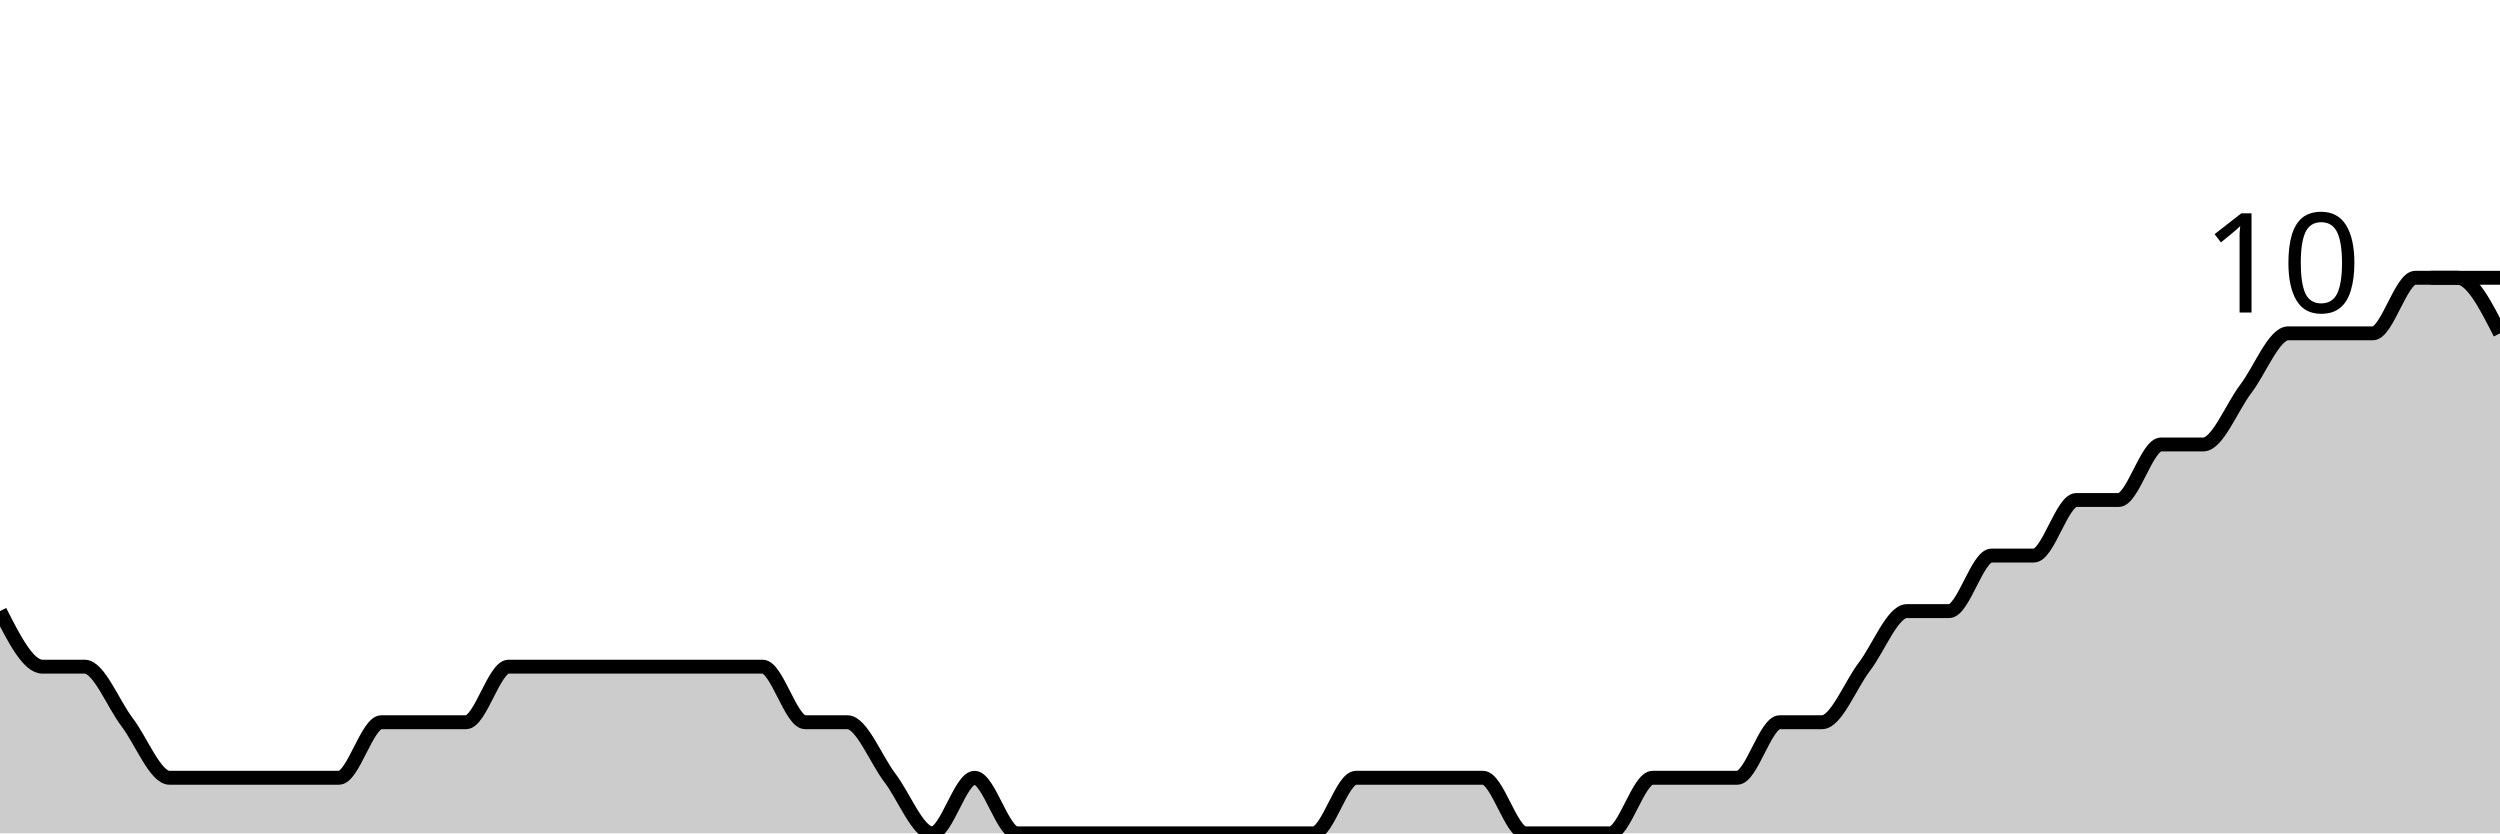
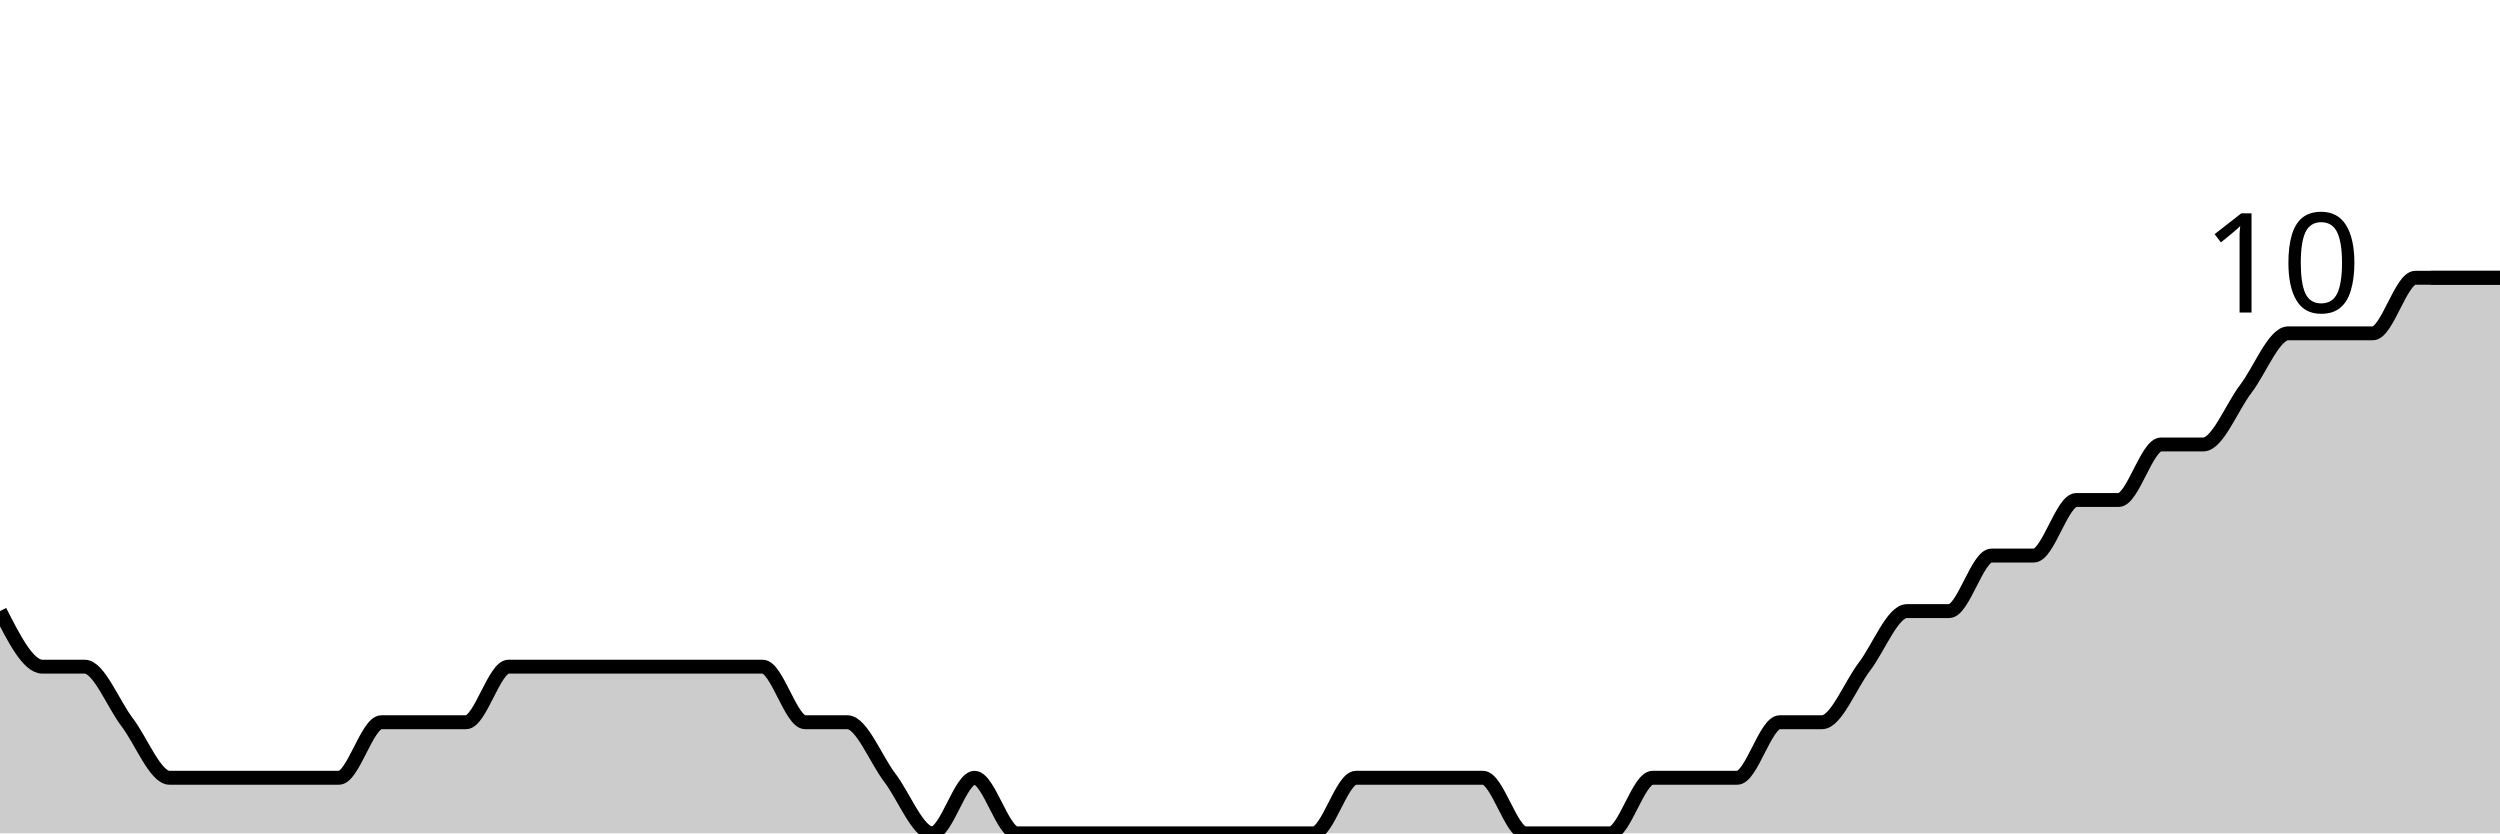
<svg xmlns="http://www.w3.org/2000/svg" viewBox="0 0 180 60">
  <g transform="translate(0,20)">
-     <path class="area" fill="rgba(0, 0, 0, 0.2)" d="M0,24C1.017,26,2.034,28,3.051,28C4.068,28,5.085,28,6.102,28C7.119,28,8.136,30.667,9.153,32C10.169,33.333,11.186,36,12.203,36C13.22,36,14.237,36,15.254,36C16.271,36,17.288,36,18.305,36C19.322,36,20.339,36,21.356,36C22.373,36,23.39,36,24.407,36C25.424,36,26.441,32,27.458,32C28.475,32,29.492,32,30.508,32C31.525,32,32.542,32,33.559,32C34.576,32,35.593,28,36.61,28C37.627,28,38.644,28,39.661,28C40.678,28,41.695,28,42.712,28C43.729,28,44.746,28,45.763,28C46.78,28,47.797,28,48.814,28C49.831,28,50.847,28,51.864,28C52.881,28,53.898,28,54.915,28C55.932,28,56.949,32,57.966,32C58.983,32,60,32,61.017,32C62.034,32,63.051,34.667,64.068,36C65.085,37.333,66.102,40,67.119,40C68.136,40,69.153,36,70.169,36C71.186,36,72.203,40,73.22,40C74.237,40,75.254,40,76.271,40C77.288,40,78.305,40,79.322,40C80.339,40,81.356,40,82.373,40C83.39,40,84.407,40,85.424,40C86.441,40,87.458,40,88.475,40C89.492,40,90.508,40,91.525,40C92.542,40,93.559,40,94.576,40C95.593,40,96.61,36,97.627,36C98.644,36,99.661,36,100.678,36C101.695,36,102.712,36,103.729,36C104.746,36,105.763,36,106.78,36C107.797,36,108.814,40,109.831,40C110.847,40,111.864,40,112.881,40C113.898,40,114.915,40,115.932,40C116.949,40,117.966,36,118.983,36C120,36,121.017,36,122.034,36C123.051,36,124.068,36,125.085,36C126.102,36,127.119,32,128.136,32C129.153,32,130.169,32,131.186,32C132.203,32,133.22,29.333,134.237,28C135.254,26.667,136.271,24,137.288,24C138.305,24,139.322,24,140.339,24C141.356,24,142.373,20,143.39,20C144.407,20,145.424,20,146.441,20C147.458,20,148.475,16,149.492,16C150.508,16,151.525,16,152.542,16C153.559,16,154.576,12,155.593,12C156.61,12,157.627,12,158.644,12C159.661,12,160.678,9.333,161.695,8C162.712,6.667,163.729,4,164.746,4C165.763,4,166.78,4,167.797,4C168.814,4,169.831,4,170.847,4C171.864,4,172.881,0,173.898,0C174.915,0,175.932,0,176.949,0C177.966,0,178.983,2,180,4L180,40C178.983,40,177.966,40,176.949,40C175.932,40,174.915,40,173.898,40C172.881,40,171.864,40,170.847,40C169.831,40,168.814,40,167.797,40C166.78,40,165.763,40,164.746,40C163.729,40,162.712,40,161.695,40C160.678,40,159.661,40,158.644,40C157.627,40,156.61,40,155.593,40C154.576,40,153.559,40,152.542,40C151.525,40,150.508,40,149.492,40C148.475,40,147.458,40,146.441,40C145.424,40,144.407,40,143.39,40C142.373,40,141.356,40,140.339,40C139.322,40,138.305,40,137.288,40C136.271,40,135.254,40,134.237,40C133.22,40,132.203,40,131.186,40C130.169,40,129.153,40,128.136,40C127.119,40,126.102,40,125.085,40C124.068,40,123.051,40,122.034,40C121.017,40,120,40,118.983,40C117.966,40,116.949,40,115.932,40C114.915,40,113.898,40,112.881,40C111.864,40,110.847,40,109.831,40C108.814,40,107.797,40,106.78,40C105.763,40,104.746,40,103.729,40C102.712,40,101.695,40,100.678,40C99.661,40,98.644,40,97.627,40C96.61,40,95.593,40,94.576,40C93.559,40,92.542,40,91.525,40C90.508,40,89.492,40,88.475,40C87.458,40,86.441,40,85.424,40C84.407,40,83.39,40,82.373,40C81.356,40,80.339,40,79.322,40C78.305,40,77.288,40,76.271,40C75.254,40,74.237,40,73.22,40C72.203,40,71.186,40,70.169,40C69.153,40,68.136,40,67.119,40C66.102,40,65.085,40,64.068,40C63.051,40,62.034,40,61.017,40C60,40,58.983,40,57.966,40C56.949,40,55.932,40,54.915,40C53.898,40,52.881,40,51.864,40C50.847,40,49.831,40,48.814,40C47.797,40,46.78,40,45.763,40C44.746,40,43.729,40,42.712,40C41.695,40,40.678,40,39.661,40C38.644,40,37.627,40,36.61,40C35.593,40,34.576,40,33.559,40C32.542,40,31.525,40,30.508,40C29.492,40,28.475,40,27.458,40C26.441,40,25.424,40,24.407,40C23.39,40,22.373,40,21.356,40C20.339,40,19.322,40,18.305,40C17.288,40,16.271,40,15.254,40C14.237,40,13.22,40,12.203,40C11.186,40,10.169,40,9.153,40C8.136,40,7.119,40,6.102,40C5.085,40,4.068,40,3.051,40C2.034,40,1.017,40,0,40Z" />
-     <path class="line" stroke="black" fill="none" d="M0,24C1.017,26,2.034,28,3.051,28C4.068,28,5.085,28,6.102,28C7.119,28,8.136,30.667,9.153,32C10.169,33.333,11.186,36,12.203,36C13.22,36,14.237,36,15.254,36C16.271,36,17.288,36,18.305,36C19.322,36,20.339,36,21.356,36C22.373,36,23.39,36,24.407,36C25.424,36,26.441,32,27.458,32C28.475,32,29.492,32,30.508,32C31.525,32,32.542,32,33.559,32C34.576,32,35.593,28,36.61,28C37.627,28,38.644,28,39.661,28C40.678,28,41.695,28,42.712,28C43.729,28,44.746,28,45.763,28C46.78,28,47.797,28,48.814,28C49.831,28,50.847,28,51.864,28C52.881,28,53.898,28,54.915,28C55.932,28,56.949,32,57.966,32C58.983,32,60,32,61.017,32C62.034,32,63.051,34.667,64.068,36C65.085,37.333,66.102,40,67.119,40C68.136,40,69.153,36,70.169,36C71.186,36,72.203,40,73.22,40C74.237,40,75.254,40,76.271,40C77.288,40,78.305,40,79.322,40C80.339,40,81.356,40,82.373,40C83.39,40,84.407,40,85.424,40C86.441,40,87.458,40,88.475,40C89.492,40,90.508,40,91.525,40C92.542,40,93.559,40,94.576,40C95.593,40,96.61,36,97.627,36C98.644,36,99.661,36,100.678,36C101.695,36,102.712,36,103.729,36C104.746,36,105.763,36,106.78,36C107.797,36,108.814,40,109.831,40C110.847,40,111.864,40,112.881,40C113.898,40,114.915,40,115.932,40C116.949,40,117.966,36,118.983,36C120,36,121.017,36,122.034,36C123.051,36,124.068,36,125.085,36C126.102,36,127.119,32,128.136,32C129.153,32,130.169,32,131.186,32C132.203,32,133.22,29.333,134.237,28C135.254,26.667,136.271,24,137.288,24C138.305,24,139.322,24,140.339,24C141.356,24,142.373,20,143.39,20C144.407,20,145.424,20,146.441,20C147.458,20,148.475,16,149.492,16C150.508,16,151.525,16,152.542,16C153.559,16,154.576,12,155.593,12C156.61,12,157.627,12,158.644,12C159.661,12,160.678,9.333,161.695,8C162.712,6.667,163.729,4,164.746,4C165.763,4,166.78,4,167.797,4C168.814,4,169.831,4,170.847,4C171.864,4,172.881,0,173.898,0C174.915,0,175.932,0,176.949,0C177.966,0,178.983,2,180,4" />
+     <path class="area" fill="rgba(0, 0, 0, 0.2)" d="M0,24C1.017,26,2.034,28,3.051,28C4.068,28,5.085,28,6.102,28C7.119,28,8.136,30.667,9.153,32C10.169,33.333,11.186,36,12.203,36C13.22,36,14.237,36,15.254,36C16.271,36,17.288,36,18.305,36C19.322,36,20.339,36,21.356,36C22.373,36,23.39,36,24.407,36C25.424,36,26.441,32,27.458,32C28.475,32,29.492,32,30.508,32C31.525,32,32.542,32,33.559,32C34.576,32,35.593,28,36.61,28C37.627,28,38.644,28,39.661,28C40.678,28,41.695,28,42.712,28C43.729,28,44.746,28,45.763,28C46.78,28,47.797,28,48.814,28C49.831,28,50.847,28,51.864,28C52.881,28,53.898,28,54.915,28C55.932,28,56.949,32,57.966,32C58.983,32,60,32,61.017,32C62.034,32,63.051,34.667,64.068,36C65.085,37.333,66.102,40,67.119,40C68.136,40,69.153,36,70.169,36C71.186,36,72.203,40,73.22,40C74.237,40,75.254,40,76.271,40C77.288,40,78.305,40,79.322,40C80.339,40,81.356,40,82.373,40C83.39,40,84.407,40,85.424,40C86.441,40,87.458,40,88.475,40C89.492,40,90.508,40,91.525,40C92.542,40,93.559,40,94.576,40C95.593,40,96.61,36,97.627,36C98.644,36,99.661,36,100.678,36C101.695,36,102.712,36,103.729,36C104.746,36,105.763,36,106.78,36C107.797,36,108.814,40,109.831,40C110.847,40,111.864,40,112.881,40C113.898,40,114.915,40,115.932,40C116.949,40,117.966,36,118.983,36C120,36,121.017,36,122.034,36C123.051,36,124.068,36,125.085,36C126.102,36,127.119,32,128.136,32C129.153,32,130.169,32,131.186,32C132.203,32,133.22,29.333,134.237,28C135.254,26.667,136.271,24,137.288,24C138.305,24,139.322,24,140.339,24C141.356,24,142.373,20,143.39,20C144.407,20,145.424,20,146.441,20C147.458,20,148.475,16,149.492,16C150.508,16,151.525,16,152.542,16C153.559,16,154.576,12,155.593,12C156.61,12,157.627,12,158.644,12C159.661,12,160.678,9.333,161.695,8C162.712,6.667,163.729,4,164.746,4C165.763,4,166.78,4,167.797,4C168.814,4,169.831,4,170.847,4C171.864,4,172.881,0,173.898,0C174.915,0,175.932,0,176.949,0C177.966,0,178.983,0,180,0L180,40C178.983,40,177.966,40,176.949,40C175.932,40,174.915,40,173.898,40C172.881,40,171.864,40,170.847,40C169.831,40,168.814,40,167.797,40C166.78,40,165.763,40,164.746,40C163.729,40,162.712,40,161.695,40C160.678,40,159.661,40,158.644,40C157.627,40,156.61,40,155.593,40C154.576,40,153.559,40,152.542,40C151.525,40,150.508,40,149.492,40C148.475,40,147.458,40,146.441,40C145.424,40,144.407,40,143.39,40C142.373,40,141.356,40,140.339,40C139.322,40,138.305,40,137.288,40C136.271,40,135.254,40,134.237,40C133.22,40,132.203,40,131.186,40C130.169,40,129.153,40,128.136,40C127.119,40,126.102,40,125.085,40C124.068,40,123.051,40,122.034,40C121.017,40,120,40,118.983,40C117.966,40,116.949,40,115.932,40C114.915,40,113.898,40,112.881,40C111.864,40,110.847,40,109.831,40C108.814,40,107.797,40,106.78,40C105.763,40,104.746,40,103.729,40C102.712,40,101.695,40,100.678,40C99.661,40,98.644,40,97.627,40C96.61,40,95.593,40,94.576,40C93.559,40,92.542,40,91.525,40C90.508,40,89.492,40,88.475,40C87.458,40,86.441,40,85.424,40C84.407,40,83.39,40,82.373,40C81.356,40,80.339,40,79.322,40C78.305,40,77.288,40,76.271,40C75.254,40,74.237,40,73.22,40C72.203,40,71.186,40,70.169,40C69.153,40,68.136,40,67.119,40C66.102,40,65.085,40,64.068,40C63.051,40,62.034,40,61.017,40C60,40,58.983,40,57.966,40C56.949,40,55.932,40,54.915,40C53.898,40,52.881,40,51.864,40C50.847,40,49.831,40,48.814,40C47.797,40,46.78,40,45.763,40C44.746,40,43.729,40,42.712,40C41.695,40,40.678,40,39.661,40C38.644,40,37.627,40,36.61,40C35.593,40,34.576,40,33.559,40C32.542,40,31.525,40,30.508,40C29.492,40,28.475,40,27.458,40C26.441,40,25.424,40,24.407,40C23.39,40,22.373,40,21.356,40C20.339,40,19.322,40,18.305,40C17.288,40,16.271,40,15.254,40C14.237,40,13.22,40,12.203,40C11.186,40,10.169,40,9.153,40C8.136,40,7.119,40,6.102,40C5.085,40,4.068,40,3.051,40C2.034,40,1.017,40,0,40Z" />
+     <path class="line" stroke="black" fill="none" d="M0,24C1.017,26,2.034,28,3.051,28C4.068,28,5.085,28,6.102,28C7.119,28,8.136,30.667,9.153,32C10.169,33.333,11.186,36,12.203,36C13.22,36,14.237,36,15.254,36C16.271,36,17.288,36,18.305,36C19.322,36,20.339,36,21.356,36C22.373,36,23.39,36,24.407,36C25.424,36,26.441,32,27.458,32C28.475,32,29.492,32,30.508,32C31.525,32,32.542,32,33.559,32C34.576,32,35.593,28,36.61,28C37.627,28,38.644,28,39.661,28C40.678,28,41.695,28,42.712,28C43.729,28,44.746,28,45.763,28C46.78,28,47.797,28,48.814,28C49.831,28,50.847,28,51.864,28C52.881,28,53.898,28,54.915,28C55.932,28,56.949,32,57.966,32C58.983,32,60,32,61.017,32C62.034,32,63.051,34.667,64.068,36C65.085,37.333,66.102,40,67.119,40C68.136,40,69.153,36,70.169,36C71.186,36,72.203,40,73.22,40C74.237,40,75.254,40,76.271,40C77.288,40,78.305,40,79.322,40C80.339,40,81.356,40,82.373,40C83.39,40,84.407,40,85.424,40C86.441,40,87.458,40,88.475,40C89.492,40,90.508,40,91.525,40C92.542,40,93.559,40,94.576,40C95.593,40,96.61,36,97.627,36C98.644,36,99.661,36,100.678,36C101.695,36,102.712,36,103.729,36C104.746,36,105.763,36,106.78,36C107.797,36,108.814,40,109.831,40C110.847,40,111.864,40,112.881,40C113.898,40,114.915,40,115.932,40C116.949,40,117.966,36,118.983,36C120,36,121.017,36,122.034,36C123.051,36,124.068,36,125.085,36C126.102,36,127.119,32,128.136,32C129.153,32,130.169,32,131.186,32C132.203,32,133.22,29.333,134.237,28C135.254,26.667,136.271,24,137.288,24C138.305,24,139.322,24,140.339,24C141.356,24,142.373,20,143.39,20C144.407,20,145.424,20,146.441,20C147.458,20,148.475,16,149.492,16C150.508,16,151.525,16,152.542,16C153.559,16,154.576,12,155.593,12C156.61,12,157.627,12,158.644,12C159.661,12,160.678,9.333,161.695,8C162.712,6.667,163.729,4,164.746,4C165.763,4,166.78,4,167.797,4C168.814,4,169.831,4,170.847,4C171.864,4,172.881,0,173.898,0C174.915,0,175.932,0,176.949,0C177.966,0,178.983,0,180,0" />
    <path class="axis-ceiling" stroke-width="1" stroke="black" fill="none" d="M175,0L180,0" />
    <text class="axis-ceiling-label" font-family="sans-serif" text-anchor="end" font-size="10px" x="170" y="2.5">10</text>
  </g>
</svg>
